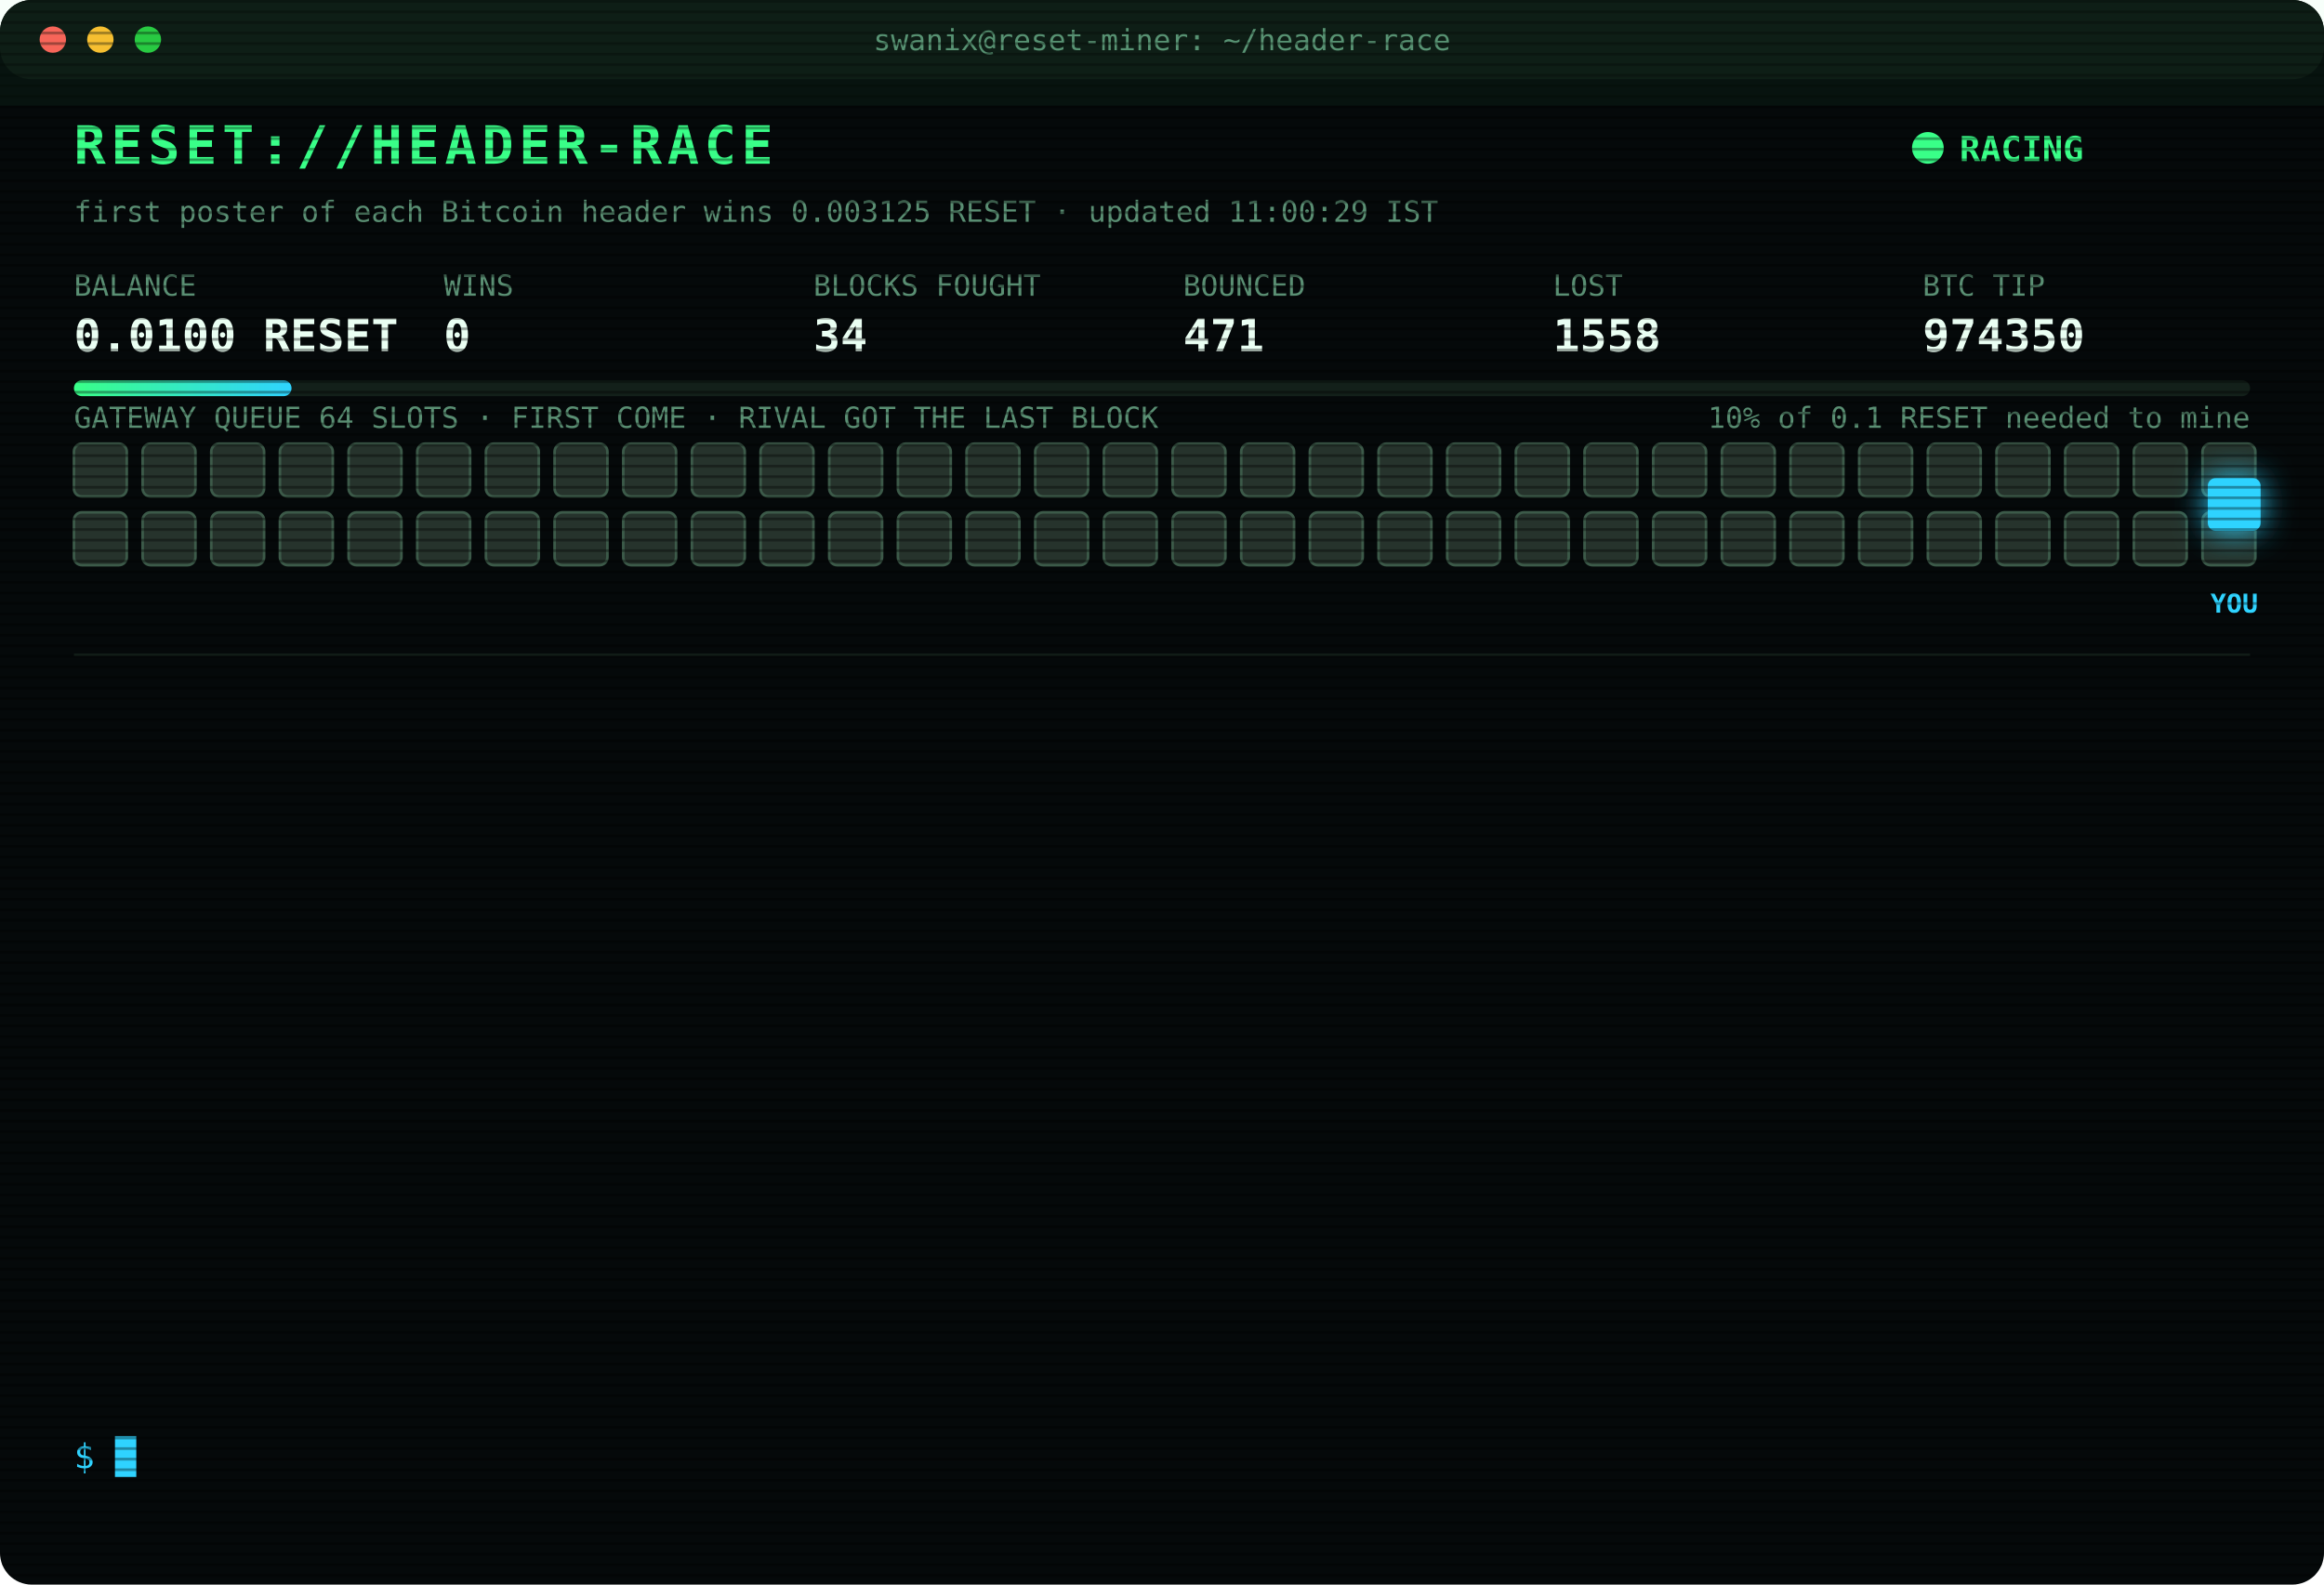
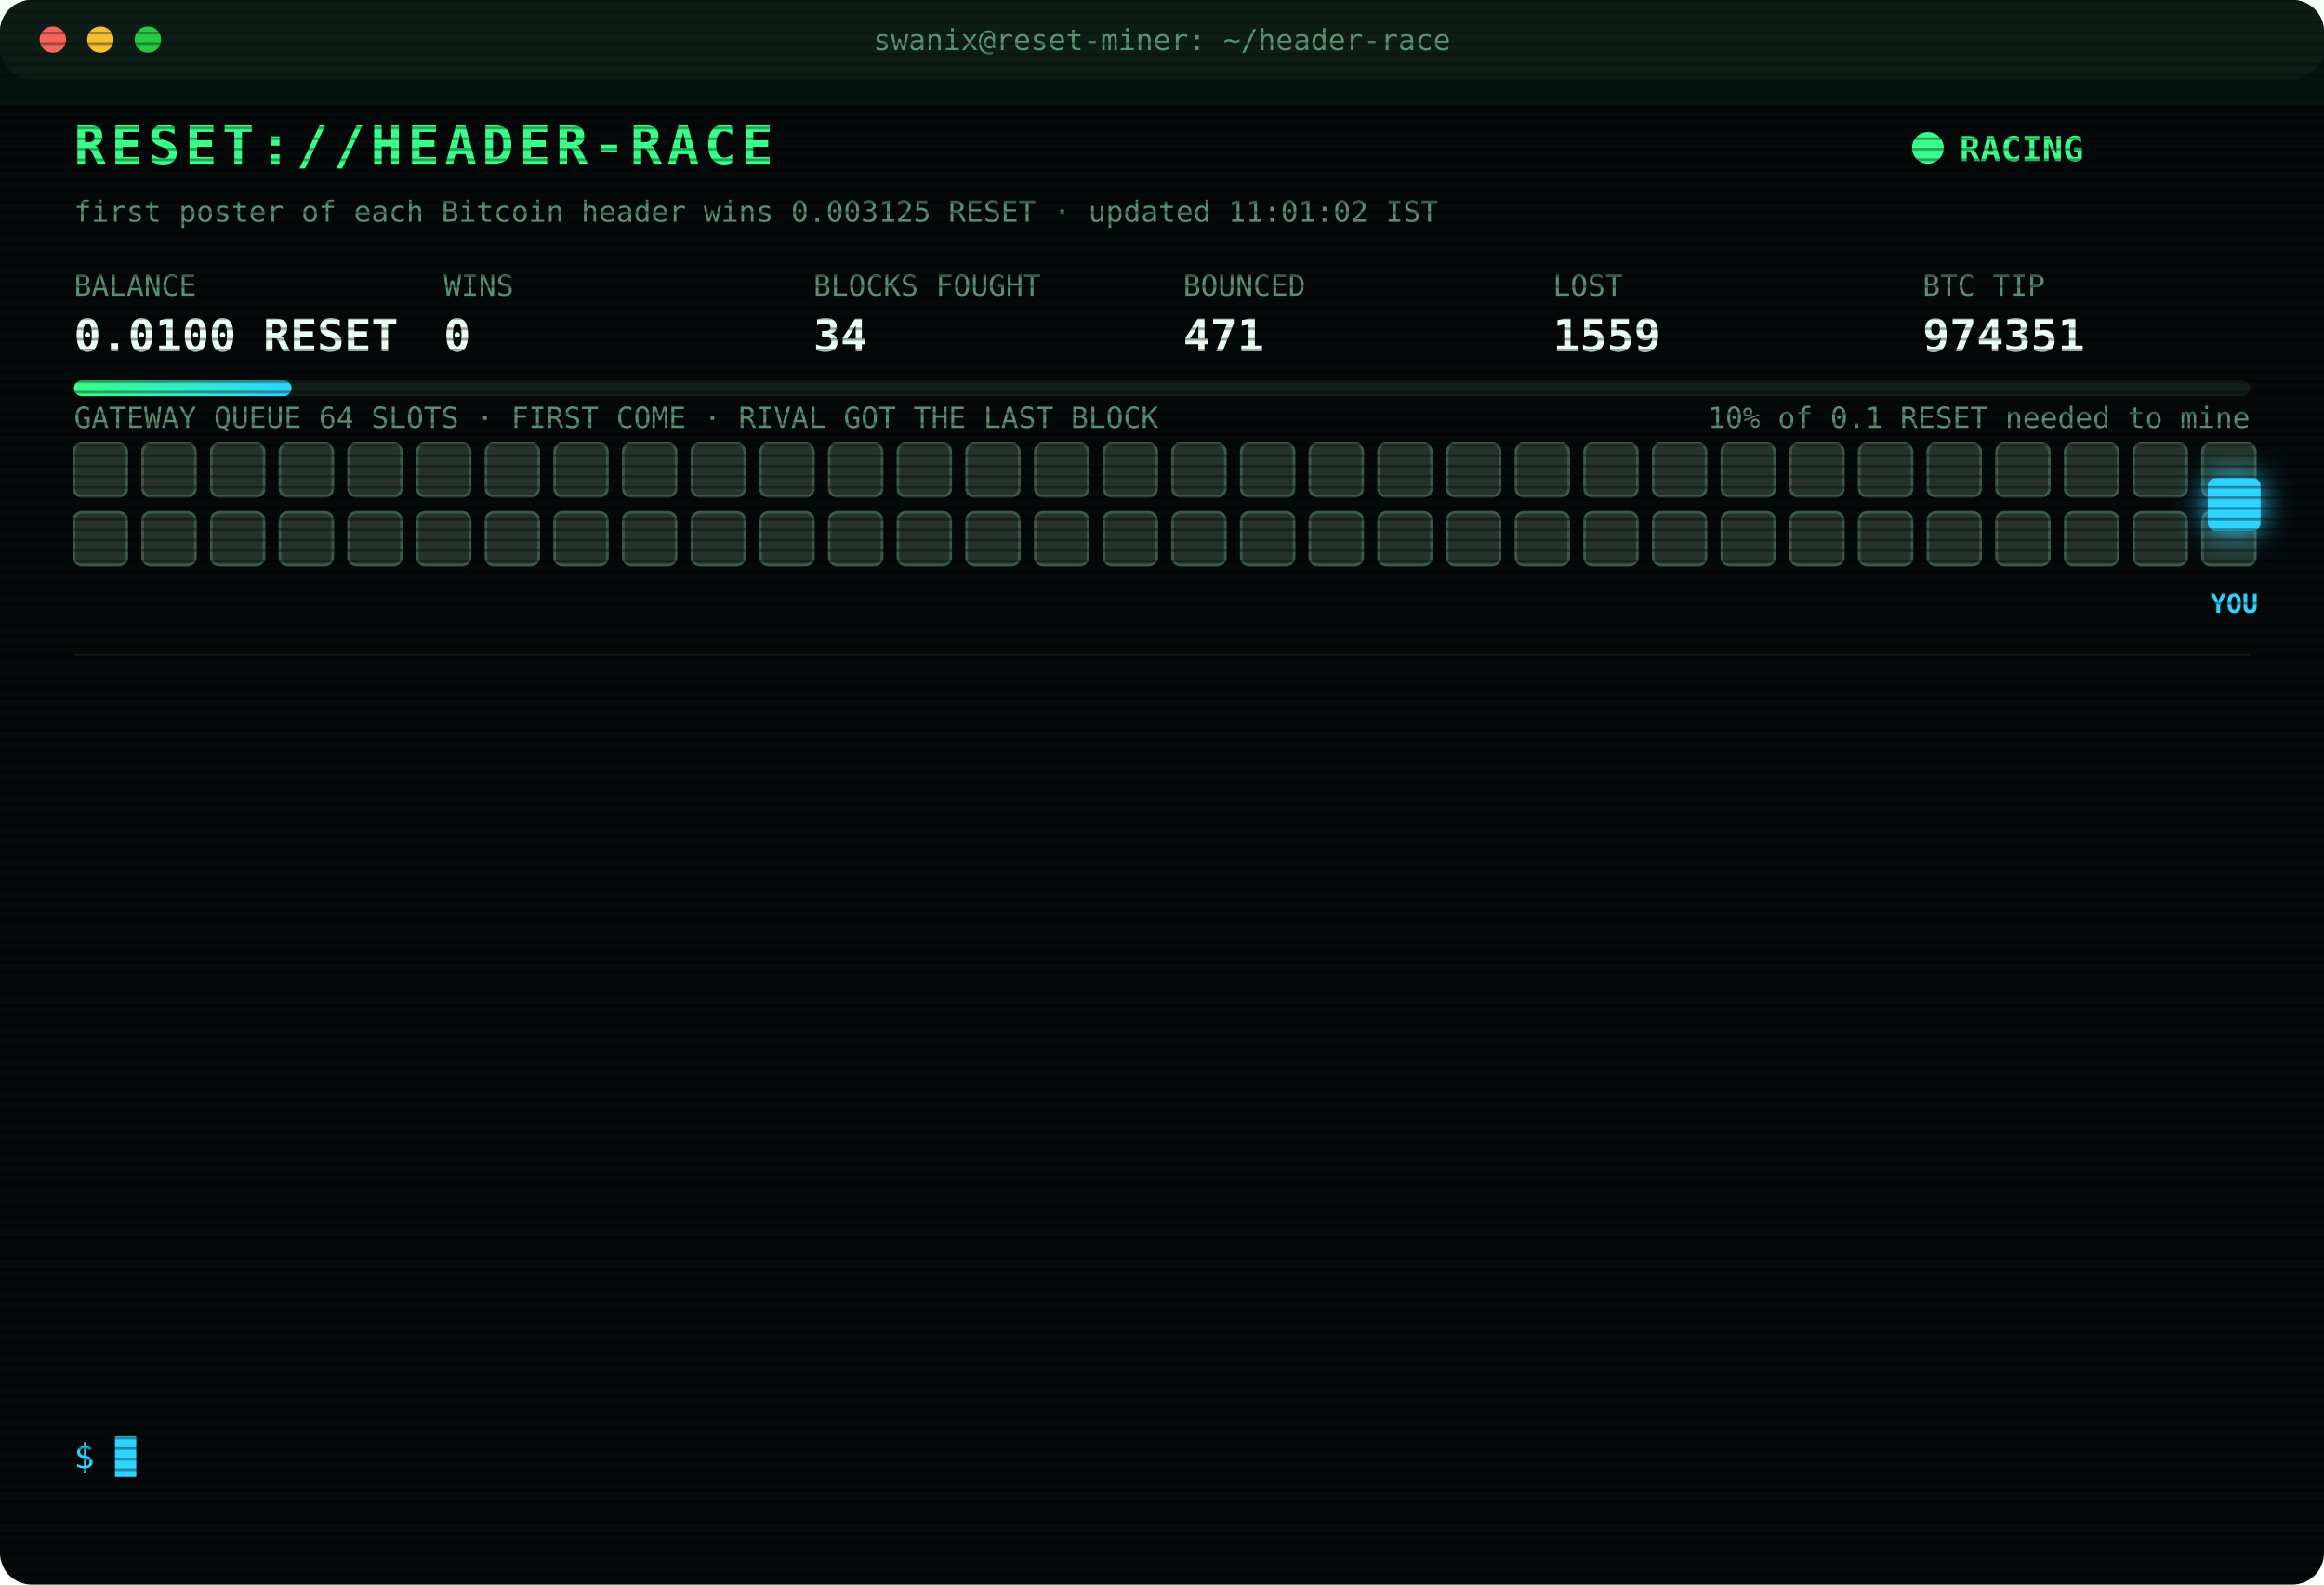
<svg xmlns="http://www.w3.org/2000/svg" width="880" height="600" viewBox="0 0 880 600" font-family="ui-monospace,SFMono-Regular,Menlo,Consolas,monospace">
  <style>
text{font-size:13px;fill:#7CFFB2}
.title{font-size:20px;font-weight:700;fill:#39FF88;letter-spacing:2px;animation:glitch 3s infinite steps(1)}
.sub{fill:#2fd3ff}.k{fill:#5a8f73;font-size:11px}.v{font-size:17px;font-weight:700;fill:#eafff3}
.ts{fill:#3f6b56}.boot{fill:#2fd3ff}.dim{fill:#5a8f73}.bad{fill:#ff4d6d}.warn{fill:#ffd23f}.mag{fill:#ff5cf0}.win{fill:#39FF88;font-weight:700}
.tag{font-size:10px;fill:#2fd3ff;font-weight:700}
.rival{fill:#26332c;stroke:#3c5a49;animation:jam 1.2s infinite alternate}
.idle{fill:#141c18;stroke:#22302a;animation:breathe 4s infinite}
.me{fill:#2fd3ff;filter:drop-shadow(0 0 6px #2fd3ff)}
.hover{animation:nudge 1.1s infinite ease-in-out}.bounce{animation:kick 1.4s infinite}
.ln{opacity:0;animation:in .4s forwards}
.cur{animation:blink 1s infinite steps(1)}
.scan{animation:scan 6s infinite linear}
.led{animation:blink 1.4s infinite}
@keyframes in{from{opacity:0;transform:translateX(-6px)}to{opacity:1;transform:none}}
@keyframes blink{50%{opacity:0}}
@keyframes jam{to{fill:#33463b}}
@keyframes breathe{50%{opacity:.4}}
@keyframes nudge{50%{transform:translateX(-10px)}}
@keyframes kick{0%,100%{transform:none}30%{transform:translateX(-14px)}55%{transform:translateX(10px) translateY(-6px)}}
@keyframes glitch{0%,92%{transform:none}93%{transform:translateX(2px);fill:#ff4d6d}95%{transform:translateX(-2px);fill:#2fd3ff}97%{transform:none}}
@keyframes scan{from{transform:translateY(-40px)}to{transform:translateY(600px)}}
</style>
  <defs>
    <pattern id="sl" width="4" height="4" patternUnits="userSpaceOnUse">
      <rect width="4" height="1" fill="#000" opacity=".35" />
    </pattern>
    <linearGradient id="bar">
      <stop offset="0" stop-color="#39FF88" />
      <stop offset="1" stop-color="#2fd3ff" />
    </linearGradient>
  </defs>
  <rect width="880" height="600" rx="12" fill="#05090a" />
  <rect width="880" height="30" rx="12" fill="#0d1512" />
  <circle cx="20" cy="15" r="5" fill="#ff5f57" />
  <circle cx="38" cy="15" r="5" fill="#febc2e" />
  <circle cx="56" cy="15" r="5" fill="#28c840" />
  <text x="440" y="19" text-anchor="middle" class="k">swanix@reset-miner: ~/header-race</text>
  <text x="28" y="62" class="title">RESET://HEADER-RACE</text>
  <circle class="led" cx="730" cy="56" r="6" fill="#39FF88" />
  <text x="742" y="61" class="win">RACING</text>
-   <text x="28" y="84" class="k">first poster of each Bitcoin header wins 0.003125 RESET · updated 11:00:29 IST</text>
+   <text x="28" y="84" class="k">first poster of each Bitcoin header wins 0.003125 RESET · updated 11:01:02 IST</text>
  <text x="28" y="112" class="k">BALANCE</text>
  <text x="28" y="133" class="v">0.0100 RESET</text>
  <text x="168" y="112" class="k">WINS</text>
  <text x="168" y="133" class="v">0</text>
  <text x="308" y="112" class="k">BLOCKS FOUGHT</text>
  <text x="308" y="133" class="v">34</text>
  <text x="448" y="112" class="k">BOUNCED</text>
  <text x="448" y="133" class="v">471</text>
  <text x="588" y="112" class="k">LOST</text>
-   <text x="588" y="133" class="v">1558</text>
+   <text x="588" y="133" class="v">1559</text>
  <text x="728" y="112" class="k">BTC TIP</text>
-   <text x="728" y="133" class="v">974350</text>
+   <text x="728" y="133" class="v">974351</text>
  <rect x="28" y="144" width="824" height="6" rx="3" fill="#13201a" />
  <rect x="28" y="144" width="82.4" height="6" rx="3" fill="url(#bar)" />
  <text x="852" y="162" text-anchor="end" class="k">10% of 0.1 RESET needed to mine</text>
  <text x="28" y="162" class="k">GATEWAY QUEUE 64 SLOTS · FIRST COME · RIVAL GOT THE LAST BLOCK</text>
  <rect class="rival" x="28" y="168" width="20" height="20" rx="3" style="animation-delay:0.00s" />
  <rect class="rival" x="54" y="168" width="20" height="20" rx="3" style="animation-delay:0.05s" />
  <rect class="rival" x="80" y="168" width="20" height="20" rx="3" style="animation-delay:0.10s" />
  <rect class="rival" x="106" y="168" width="20" height="20" rx="3" style="animation-delay:0.15s" />
  <rect class="rival" x="132" y="168" width="20" height="20" rx="3" style="animation-delay:0.20s" />
  <rect class="rival" x="158" y="168" width="20" height="20" rx="3" style="animation-delay:0.25s" />
  <rect class="rival" x="184" y="168" width="20" height="20" rx="3" style="animation-delay:0.30s" />
  <rect class="rival" x="210" y="168" width="20" height="20" rx="3" style="animation-delay:0.35s" />
  <rect class="rival" x="236" y="168" width="20" height="20" rx="3" style="animation-delay:0.40s" />
  <rect class="rival" x="262" y="168" width="20" height="20" rx="3" style="animation-delay:0.45s" />
  <rect class="rival" x="288" y="168" width="20" height="20" rx="3" style="animation-delay:0.50s" />
  <rect class="rival" x="314" y="168" width="20" height="20" rx="3" style="animation-delay:0.55s" />
  <rect class="rival" x="340" y="168" width="20" height="20" rx="3" style="animation-delay:0.60s" />
  <rect class="rival" x="366" y="168" width="20" height="20" rx="3" style="animation-delay:0.65s" />
  <rect class="rival" x="392" y="168" width="20" height="20" rx="3" style="animation-delay:0.70s" />
  <rect class="rival" x="418" y="168" width="20" height="20" rx="3" style="animation-delay:0.75s" />
  <rect class="rival" x="444" y="168" width="20" height="20" rx="3" style="animation-delay:0.80s" />
  <rect class="rival" x="470" y="168" width="20" height="20" rx="3" style="animation-delay:0.85s" />
  <rect class="rival" x="496" y="168" width="20" height="20" rx="3" style="animation-delay:0.90s" />
  <rect class="rival" x="522" y="168" width="20" height="20" rx="3" style="animation-delay:0.95s" />
  <rect class="rival" x="548" y="168" width="20" height="20" rx="3" style="animation-delay:1.00s" />
  <rect class="rival" x="574" y="168" width="20" height="20" rx="3" style="animation-delay:1.05s" />
  <rect class="rival" x="600" y="168" width="20" height="20" rx="3" style="animation-delay:1.10s" />
  <rect class="rival" x="626" y="168" width="20" height="20" rx="3" style="animation-delay:1.15s" />
  <rect class="rival" x="652" y="168" width="20" height="20" rx="3" style="animation-delay:1.20s" />
  <rect class="rival" x="678" y="168" width="20" height="20" rx="3" style="animation-delay:1.25s" />
  <rect class="rival" x="704" y="168" width="20" height="20" rx="3" style="animation-delay:1.30s" />
  <rect class="rival" x="730" y="168" width="20" height="20" rx="3" style="animation-delay:1.35s" />
  <rect class="rival" x="756" y="168" width="20" height="20" rx="3" style="animation-delay:1.40s" />
  <rect class="rival" x="782" y="168" width="20" height="20" rx="3" style="animation-delay:1.45s" />
  <rect class="rival" x="808" y="168" width="20" height="20" rx="3" style="animation-delay:1.50s" />
  <rect class="rival" x="834" y="168" width="20" height="20" rx="3" style="animation-delay:1.55s" />
  <rect class="rival" x="28" y="194" width="20" height="20" rx="3" style="animation-delay:1.60s" />
  <rect class="rival" x="54" y="194" width="20" height="20" rx="3" style="animation-delay:1.65s" />
  <rect class="rival" x="80" y="194" width="20" height="20" rx="3" style="animation-delay:1.70s" />
  <rect class="rival" x="106" y="194" width="20" height="20" rx="3" style="animation-delay:1.75s" />
  <rect class="rival" x="132" y="194" width="20" height="20" rx="3" style="animation-delay:1.80s" />
  <rect class="rival" x="158" y="194" width="20" height="20" rx="3" style="animation-delay:1.85s" />
  <rect class="rival" x="184" y="194" width="20" height="20" rx="3" style="animation-delay:1.90s" />
  <rect class="rival" x="210" y="194" width="20" height="20" rx="3" style="animation-delay:1.95s" />
  <rect class="rival" x="236" y="194" width="20" height="20" rx="3" style="animation-delay:2.00s" />
  <rect class="rival" x="262" y="194" width="20" height="20" rx="3" style="animation-delay:2.05s" />
  <rect class="rival" x="288" y="194" width="20" height="20" rx="3" style="animation-delay:2.10s" />
  <rect class="rival" x="314" y="194" width="20" height="20" rx="3" style="animation-delay:2.15s" />
  <rect class="rival" x="340" y="194" width="20" height="20" rx="3" style="animation-delay:2.20s" />
  <rect class="rival" x="366" y="194" width="20" height="20" rx="3" style="animation-delay:2.25s" />
  <rect class="rival" x="392" y="194" width="20" height="20" rx="3" style="animation-delay:2.30s" />
  <rect class="rival" x="418" y="194" width="20" height="20" rx="3" style="animation-delay:2.35s" />
  <rect class="rival" x="444" y="194" width="20" height="20" rx="3" style="animation-delay:2.40s" />
  <rect class="rival" x="470" y="194" width="20" height="20" rx="3" style="animation-delay:2.45s" />
  <rect class="rival" x="496" y="194" width="20" height="20" rx="3" style="animation-delay:2.50s" />
  <rect class="rival" x="522" y="194" width="20" height="20" rx="3" style="animation-delay:2.55s" />
  <rect class="rival" x="548" y="194" width="20" height="20" rx="3" style="animation-delay:2.60s" />
  <rect class="rival" x="574" y="194" width="20" height="20" rx="3" style="animation-delay:2.65s" />
  <rect class="rival" x="600" y="194" width="20" height="20" rx="3" style="animation-delay:2.70s" />
  <rect class="rival" x="626" y="194" width="20" height="20" rx="3" style="animation-delay:2.75s" />
  <rect class="rival" x="652" y="194" width="20" height="20" rx="3" style="animation-delay:2.80s" />
  <rect class="rival" x="678" y="194" width="20" height="20" rx="3" style="animation-delay:2.85s" />
  <rect class="rival" x="704" y="194" width="20" height="20" rx="3" style="animation-delay:2.90s" />
  <rect class="rival" x="730" y="194" width="20" height="20" rx="3" style="animation-delay:2.95s" />
  <rect class="rival" x="756" y="194" width="20" height="20" rx="3" style="animation-delay:3.00s" />
  <rect class="rival" x="782" y="194" width="20" height="20" rx="3" style="animation-delay:3.05s" />
  <rect class="rival" x="808" y="194" width="20" height="20" rx="3" style="animation-delay:3.10s" />
  <rect class="rival" x="834" y="194" width="20" height="20" rx="3" style="animation-delay:3.15s" />
  <g class="hover">
    <rect class="me" x="836" y="181" width="20" height="20" rx="3" />
    <text class="tag" x="846" y="232" text-anchor="middle">YOU</text>
  </g>
  <line x1="28" x2="852" y1="248" y2="248" stroke="#13201a" />
  <g class="ln" style="animation-delay:0.40s">
-     <text x="28" y="270" class="ts">08:58:30</text>
-     <text x="104" y="270" class="bad">[LOST] #974337 taken by a rival miner</text>
+     <text x="28" y="270" class="ts">09:23:10</text>
+     <text x="104" y="270" class="bad">[LOST] #974338 taken by a rival miner</text>
  </g>
  <g class="ln" style="animation-delay:0.65s">
-     <text x="28" y="292" class="ts">09:23:10</text>
-     <text x="104" y="292" class="bad">[LOST] #974338 taken by a rival miner</text>
+     <text x="28" y="292" class="ts">09:23:19</text>
+     <text x="104" y="292" class="bad">[LOST] #974339 taken by a rival miner</text>
  </g>
  <g class="ln" style="animation-delay:0.90s">
-     <text x="28" y="314" class="ts">09:23:19</text>
-     <text x="104" y="314" class="bad">[LOST] #974339 taken by a rival miner</text>
+     <text x="28" y="314" class="ts">09:34:24</text>
+     <text x="104" y="314" class="bad">[LOST] #974340 taken by a rival miner</text>
  </g>
  <g class="ln" style="animation-delay:1.15s">
-     <text x="28" y="336" class="ts">09:34:24</text>
-     <text x="104" y="336" class="bad">[LOST] #974340 taken by a rival miner</text>
+     <text x="28" y="336" class="ts">09:38:08</text>
+     <text x="104" y="336" class="bad">[LOST] #974341 taken by a rival miner</text>
  </g>
  <g class="ln" style="animation-delay:1.40s">
-     <text x="28" y="358" class="ts">09:38:08</text>
-     <text x="104" y="358" class="bad">[LOST] #974341 taken by a rival miner</text>
+     <text x="28" y="358" class="ts">09:39:11</text>
+     <text x="104" y="358" class="bad">[LOST] #974342 taken by a rival miner</text>
  </g>
  <g class="ln" style="animation-delay:1.65s">
-     <text x="28" y="380" class="ts">09:39:11</text>
-     <text x="104" y="380" class="bad">[LOST] #974342 taken by a rival miner</text>
+     <text x="28" y="380" class="ts">09:54:45</text>
+     <text x="104" y="380" class="bad">[LOST] #974343 taken by a rival miner</text>
  </g>
  <g class="ln" style="animation-delay:1.90s">
-     <text x="28" y="402" class="ts">09:54:45</text>
-     <text x="104" y="402" class="bad">[LOST] #974343 taken by a rival miner</text>
+     <text x="28" y="402" class="ts">10:01:43</text>
+     <text x="104" y="402" class="bad">[LOST] #974344 taken by a rival miner</text>
  </g>
  <g class="ln" style="animation-delay:2.15s">
-     <text x="28" y="424" class="ts">10:01:43</text>
-     <text x="104" y="424" class="bad">[LOST] #974344 taken by a rival miner</text>
+     <text x="28" y="424" class="ts">10:10:25</text>
+     <text x="104" y="424" class="bad">[LOST] #974345 taken by a rival miner</text>
  </g>
  <g class="ln" style="animation-delay:2.40s">
-     <text x="28" y="446" class="ts">10:10:25</text>
-     <text x="104" y="446" class="bad">[LOST] #974345 taken by a rival miner</text>
+     <text x="28" y="446" class="ts">10:44:28</text>
+     <text x="104" y="446" class="bad">[LOST] #974347 taken by a rival miner</text>
  </g>
  <g class="ln" style="animation-delay:2.65s">
-     <text x="28" y="468" class="ts">10:44:28</text>
-     <text x="104" y="468" class="bad">[LOST] #974347 taken by a rival miner</text>
+     <text x="28" y="468" class="ts">10:44:41</text>
+     <text x="104" y="468" class="bad">[LOST] #974348 taken by a rival miner</text>
  </g>
  <g class="ln" style="animation-delay:2.90s">
-     <text x="28" y="490" class="ts">10:44:41</text>
-     <text x="104" y="490" class="bad">[LOST] #974348 taken by a rival miner</text>
+     <text x="28" y="490" class="ts">10:44:51</text>
+     <text x="104" y="490" class="bad">[LOST] #974349 taken by a rival miner</text>
  </g>
  <g class="ln" style="animation-delay:3.15s">
-     <text x="28" y="512" class="ts">10:44:51</text>
-     <text x="104" y="512" class="bad">[LOST] #974349 taken by a rival miner</text>
+     <text x="28" y="512" class="ts">10:50:21</text>
+     <text x="104" y="512" class="bad">[LOST] #974350 taken by a rival miner</text>
  </g>
  <g class="ln" style="animation-delay:3.40s">
-     <text x="28" y="534" class="ts">10:50:21</text>
-     <text x="104" y="534" class="bad">[LOST] #974350 taken by a rival miner</text>
+     <text x="28" y="534" class="ts">11:01:02</text>
+     <text x="104" y="534" class="bad">[LOST] #974351 taken by a rival miner</text>
  </g>
  <text x="28" y="556" class="sub">$ <tspan class="cur">█</tspan>
  </text>
  <rect width="880" height="600" rx="12" fill="url(#sl)" pointer-events="none" />
  <rect class="scan" width="880" height="40" fill="#39FF88" opacity=".04" />
</svg>
